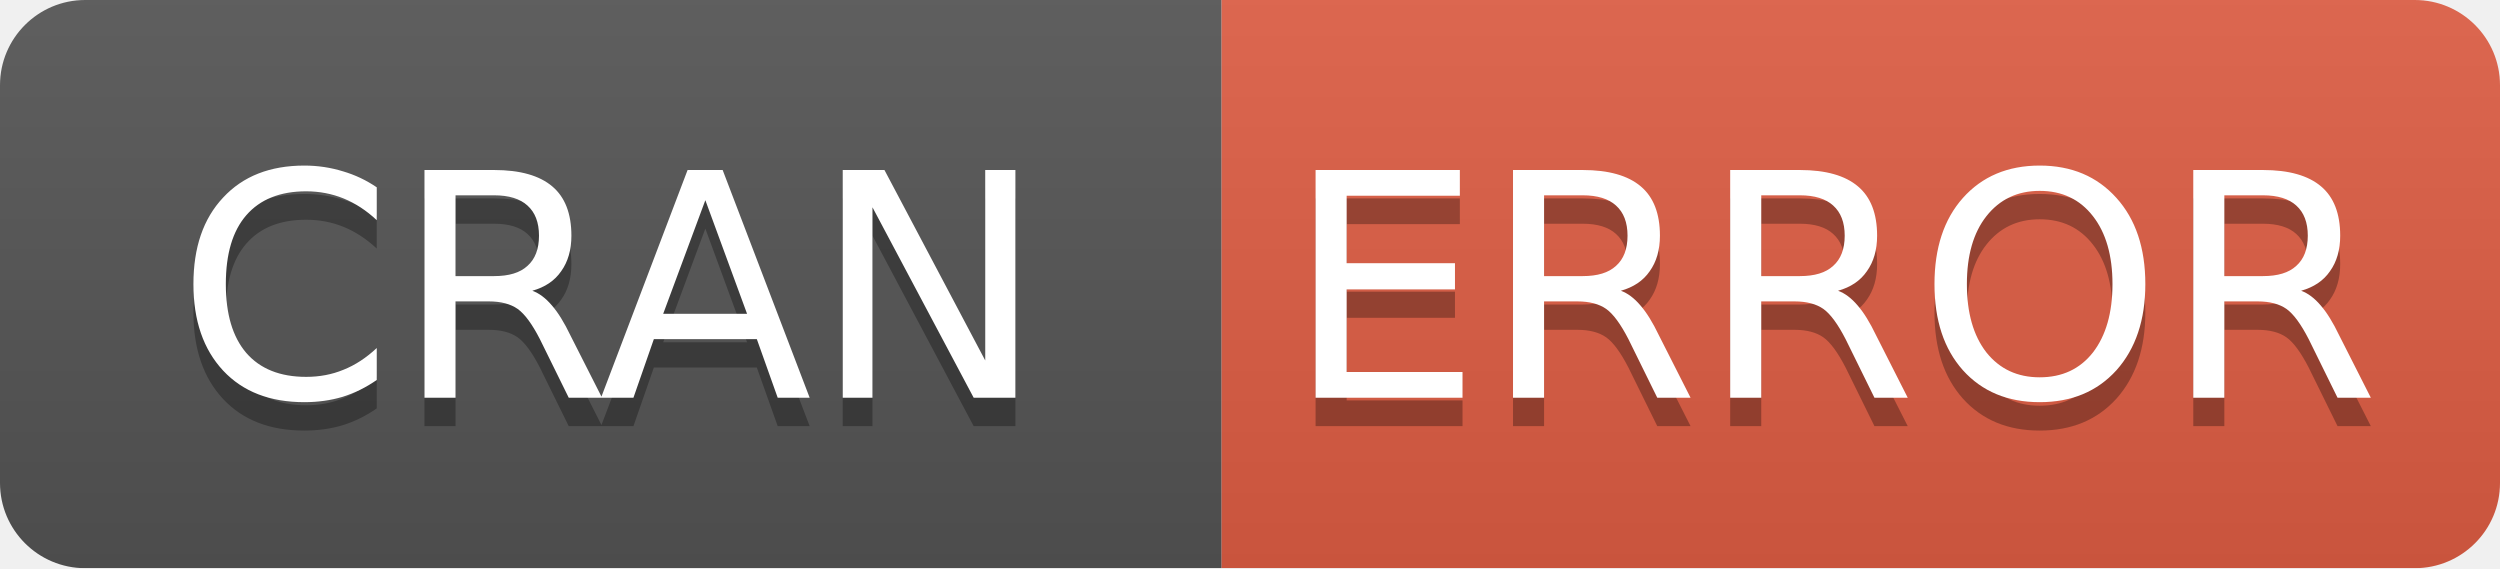
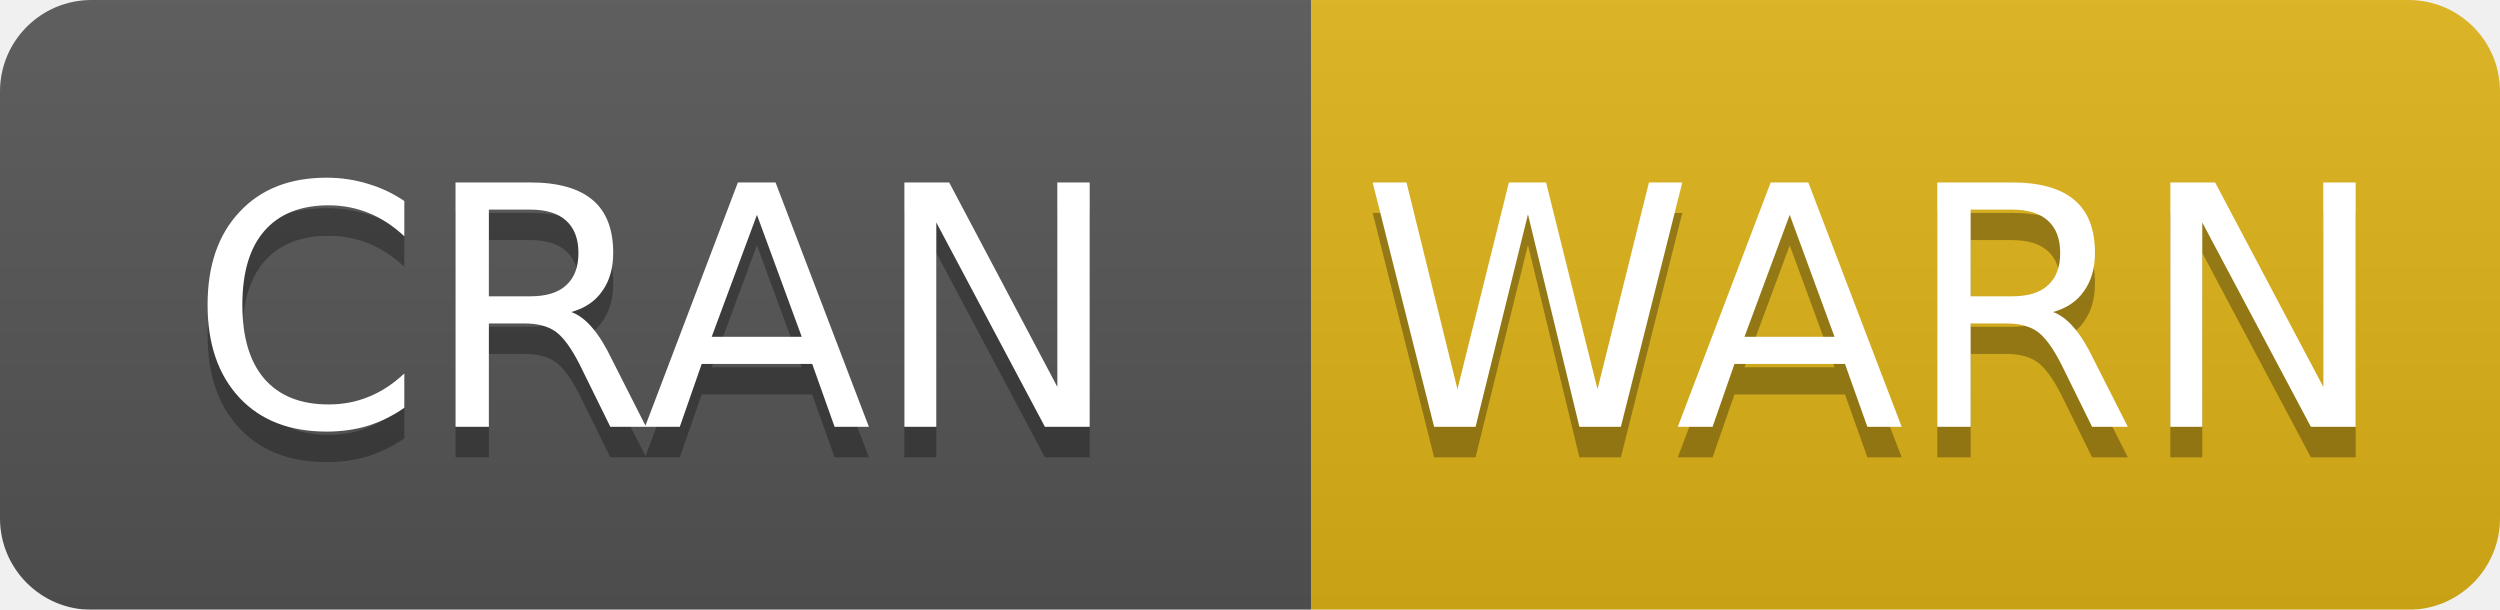
- <svg xmlns="http://www.w3.org/2000/svg" width="88" height="20">
+ <svg xmlns="http://www.w3.org/2000/svg" width="82" height="20">
  <linearGradient id="b" x2="0" y2="100%">
    <stop offset="0" stop-color="#bbb" stop-opacity=".1" />
    <stop offset="1" stop-opacity=".1" />
  </linearGradient>
  <mask id="a">
-     <rect width="88" height="20" rx="3" fill="#fff" />
+     <rect width="82" height="20" rx="3" fill="#fff" />
  </mask>
  <g mask="url(#a)">
    <path fill="#555" d="M0 0h43v20H0z" />
-     <path fill="#e05d44" d="M43 0h64.5v20H43z" />
-     <path fill="url(#b)" d="M0 0h88v20H0z" />
+     <path fill="#dfb317" d="M43 0h58.5v20H43z" />
+     <path fill="url(#b)" d="M0 0h82v20H0z" />
  </g>
  <g fill="#fff" text-anchor="middle" font-family="DejaVu Sans,Verdana,Geneva,sans-serif" font-size="11">
    <text x="21.5" y="15" fill="#010101" fill-opacity=".3">
      CRAN
    </text>
    <text x="21.5" y="14">
      CRAN
    </text>
-     <text x="64.5" y="15" fill="#010101" fill-opacity=".3">
-       ERROR
+     <text x="61.5" y="15" fill="#010101" fill-opacity=".3">
+       WARN
    </text>
-     <text x="64.5" y="14">
-       ERROR
+     <text x="61.5" y="14">
+       WARN
    </text>
  </g>
</svg>
